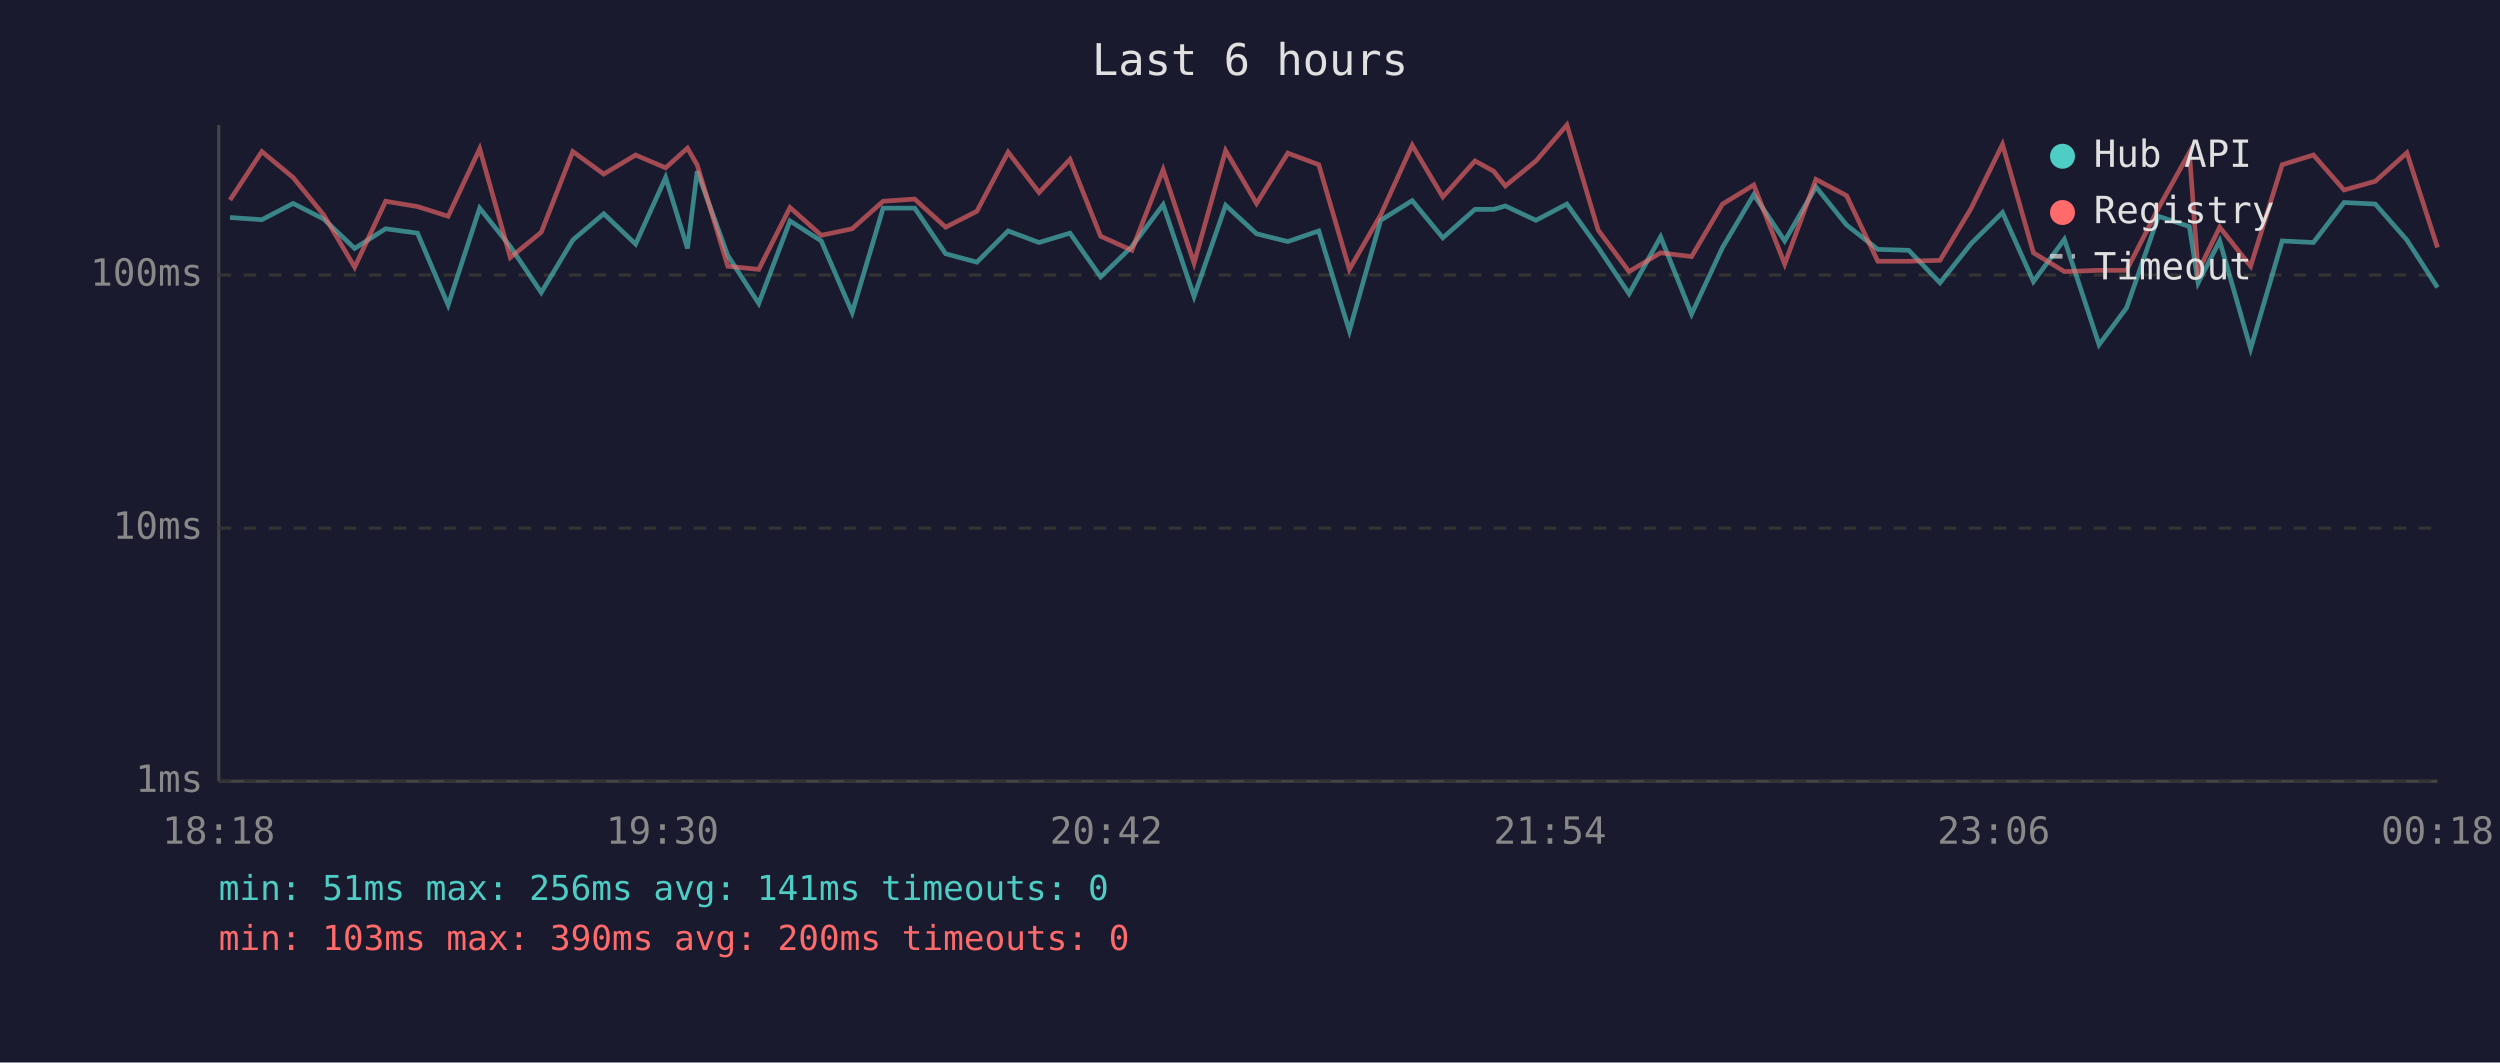
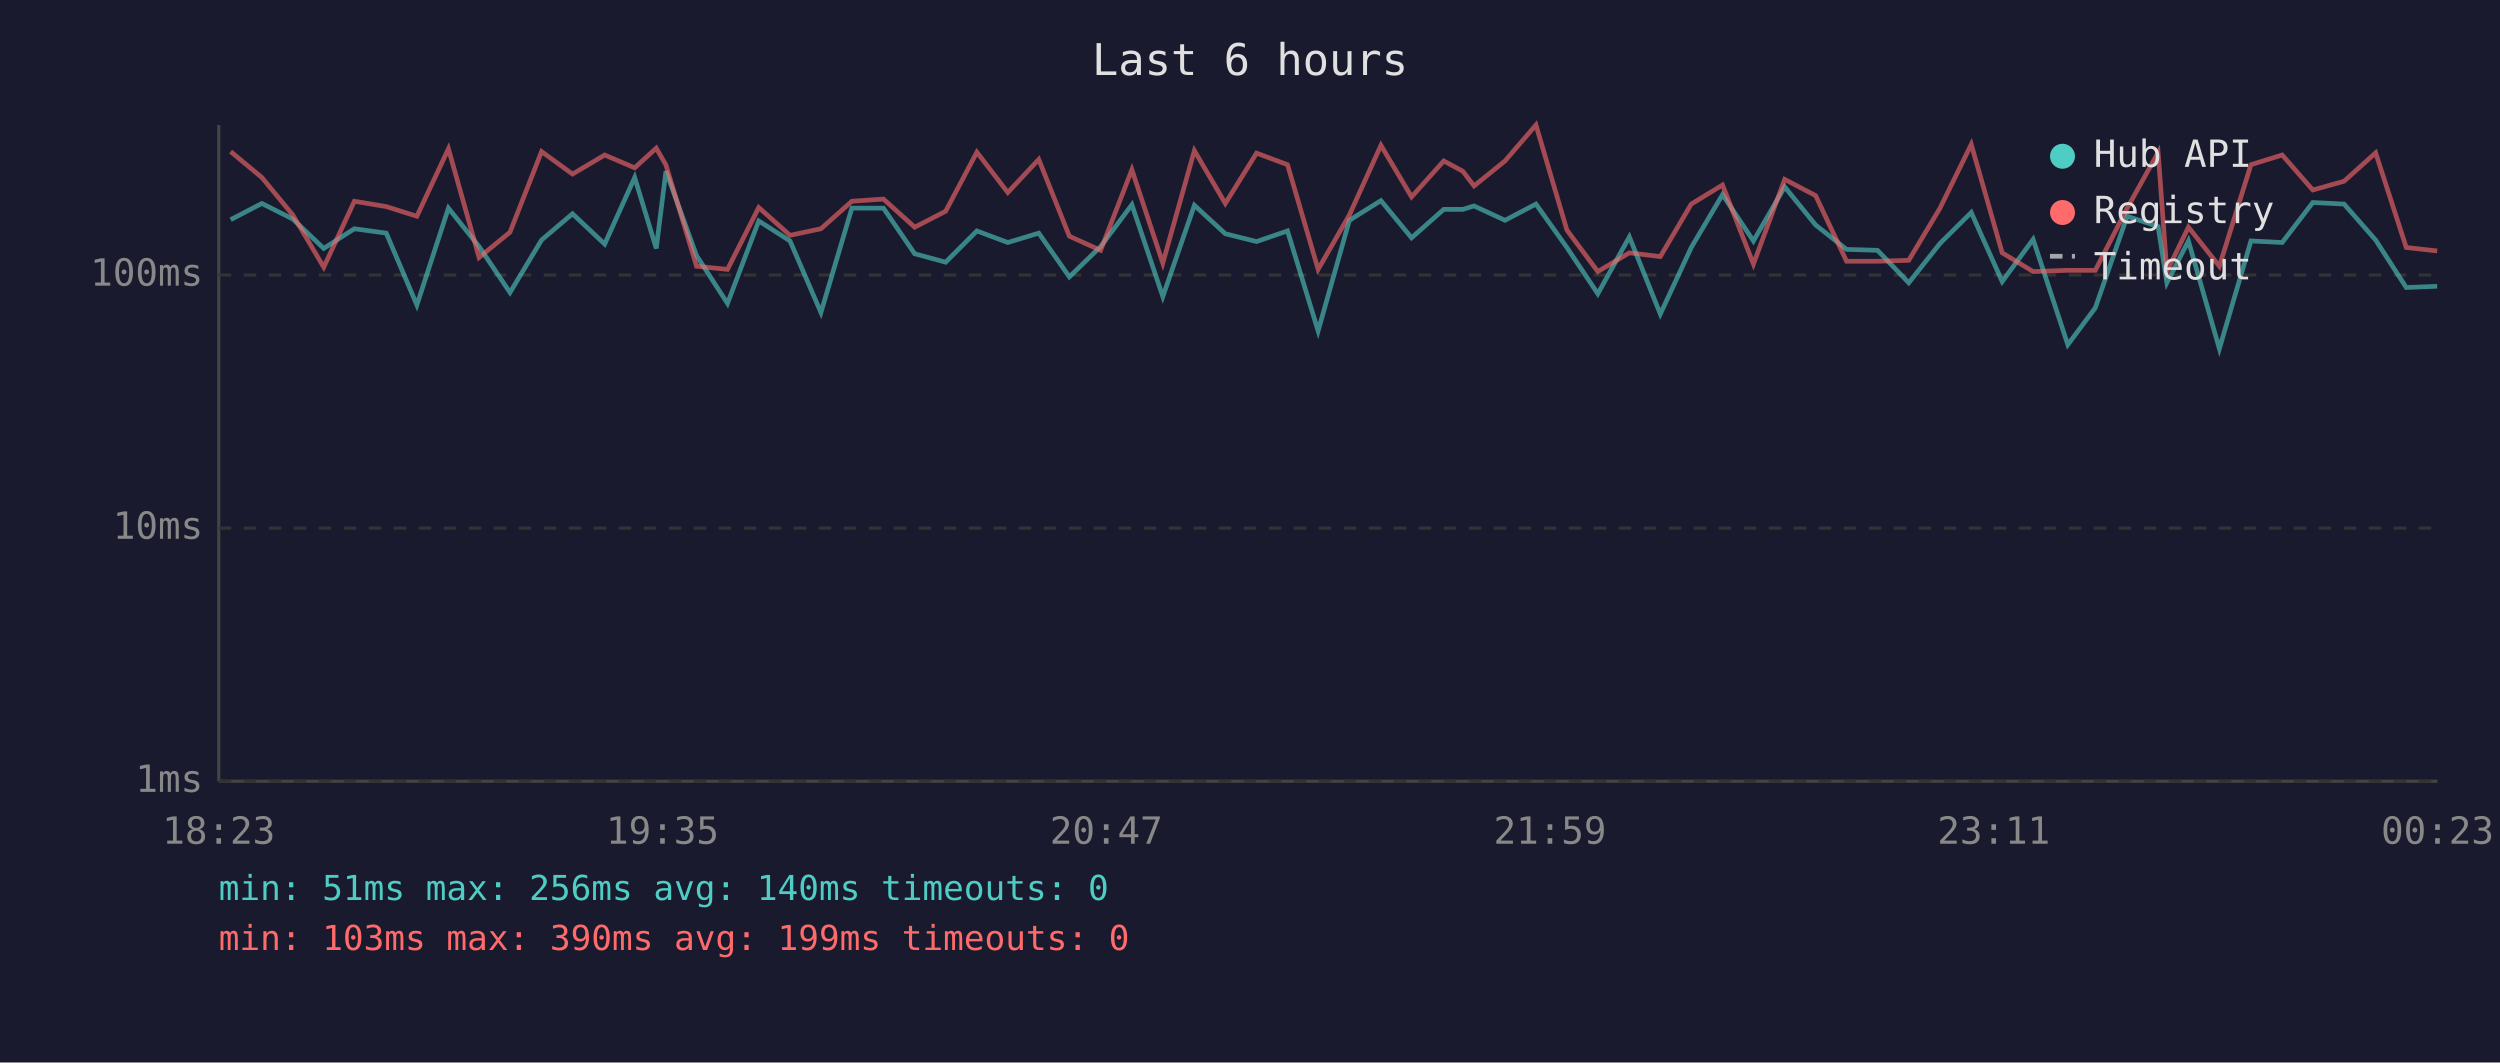
<svg xmlns="http://www.w3.org/2000/svg" viewBox="0 0 800 340" font-family="monospace" font-size="12">
  <rect width="800" height="340" fill="#1a1a2e" />
  <text x="400" y="24" fill="#e0e0e0" font-size="14" text-anchor="middle">Last 6 hours</text>
  <line x1="70" y1="40" x2="70" y2="250" stroke="#444" stroke-width="1" />
  <line x1="70" y1="250" x2="780" y2="250" stroke="#444" stroke-width="1" />
  <line x1="70" y1="250" x2="780" y2="250" stroke="#333" stroke-width="1" stroke-dasharray="4" />
  <text x="65" y="250" fill="#888" text-anchor="end" dominant-baseline="middle">1ms</text>
  <line x1="70" y1="169" x2="780" y2="169" stroke="#333" stroke-width="1" stroke-dasharray="4" />
  <text x="65" y="169" fill="#888" text-anchor="end" dominant-baseline="middle">10ms</text>
  <line x1="70" y1="88" x2="780" y2="88" stroke="#333" stroke-width="1" stroke-dasharray="4" />
  <text x="65" y="88" fill="#888" text-anchor="end" dominant-baseline="middle">100ms</text>
-   <text x="70" y="270" fill="#888" text-anchor="middle">18:18</text>
-   <text x="212" y="270" fill="#888" text-anchor="middle">19:30</text>
-   <text x="354" y="270" fill="#888" text-anchor="middle">20:42</text>
-   <text x="496" y="270" fill="#888" text-anchor="middle">21:54</text>
-   <text x="638" y="270" fill="#888" text-anchor="middle">23:06</text>
-   <text x="780" y="270" fill="#888" text-anchor="middle">00:18</text>
-   <polyline points="73.6,69.6 83.8,70.3 93.8,65.1 103.6,70.1 113.5,79.5 123.4,73.2 133.6,74.6 143.4,97.6 153.5,66.6 163.3,78.9 173.2,93.6 183.3,76.8 193.2,68.4 203.4,78.1 213.0,56.8 220.0,79.5 223.1,54.8 232.9,81.8 242.8,97.1 252.8,70.7 262.8,77.1 272.7,100.0 282.6,66.6 292.7,66.6 302.6,81.2 312.6,83.9 322.6,73.9 332.5,77.6 342.4,74.6 352.2,88.6 362.2,78.9 372.2,65.5 382.1,94.9 392.2,65.7 402.1,74.8 412.1,77.3 422.0,73.9 431.8,105.9 441.8,70.5 451.9,64.2 461.7,76.1 472.0,67.0 478.0,67.0 481.7,65.9 491.5,70.5 501.4,65.3 511.4,79.2 521.3,94.0 531.4,75.8 541.3,100.5 551.2,79.2 561.2,62.3 571.1,77.1 581.1,59.8 590.9,72.0 600.9,79.8 610.8,80.1 620.8,90.5 630.8,77.9 640.8,68.0 650.7,90.1 660.6,76.6 671.7,110.3 680.5,98.5 690.7,69.2 700.6,72.5 703.4,90.5 710.3,77.1 720.2,111.6 730.3,77.1 740.3,77.6 750.1,64.8 760.1,65.3 770.2,76.8 780.0,92.0" fill="none" stroke="#4ecdc4" stroke-width="1.5" opacity="0.6" />
-   <polyline points="73.6,64.0 83.8,48.5 93.8,56.8 103.6,68.8 113.5,85.5 123.4,64.4 133.6,66.1 143.4,69.2 153.5,47.6 163.3,82.4 173.2,74.3 183.3,48.5 193.2,55.7 203.4,49.6 213.0,53.7 220.0,47.4 223.1,52.8 232.9,85.2 242.8,86.2 252.8,66.4 262.8,75.3 272.7,73.2 282.6,64.4 292.7,63.7 302.6,72.7 312.6,67.6 322.6,48.7 332.5,61.6 342.4,51.0 352.2,75.6 362.2,80.1 372.2,54.3 382.1,84.2 392.2,48.2 402.1,65.1 412.1,49.0 422.0,52.7 431.8,86.2 441.8,68.8 451.9,46.5 461.7,63.0 472.0,51.5 478.0,54.8 481.7,59.5 491.5,51.5 501.4,40.0 511.4,73.6 521.3,86.9 531.4,80.9 541.3,82.1 551.2,65.3 561.2,59.2 571.1,84.5 581.1,57.4 590.9,62.6 600.9,83.6 610.8,83.6 620.8,83.3 630.8,66.6 640.8,46.2 650.7,80.9 660.6,86.9 671.7,86.5 680.5,86.5 690.7,66.6 700.6,48.8 703.4,86.9 710.3,72.7 720.2,85.2 730.3,52.7 740.3,49.6 750.1,60.8 760.1,58.0 770.2,48.9 780.0,79.2" fill="none" stroke="#ff6b6b" stroke-width="1.5" opacity="0.6" />
+   <text x="70" y="270" fill="#888" text-anchor="middle">18:23</text>
+   <text x="212" y="270" fill="#888" text-anchor="middle">19:35</text>
+   <text x="354" y="270" fill="#888" text-anchor="middle">20:47</text>
+   <text x="496" y="270" fill="#888" text-anchor="middle">21:59</text>
+   <text x="638" y="270" fill="#888" text-anchor="middle">23:11</text>
+   <text x="780" y="270" fill="#888" text-anchor="middle">00:23</text>
+   <polyline points="73.8,70.3 83.8,65.1 93.7,70.1 103.6,79.5 113.4,73.2 123.6,74.6 133.4,97.6 143.5,66.6 153.3,78.9 163.2,93.6 173.3,76.8 183.2,68.4 193.5,78.1 203.1,56.8 210.0,79.5 213.1,54.8 222.9,81.8 232.8,97.1 242.8,70.7 252.8,77.1 262.7,100.0 272.6,66.6 282.7,66.6 292.7,81.2 302.6,83.9 312.6,73.9 322.5,77.6 332.4,74.6 342.2,88.6 352.2,78.9 362.2,65.5 372.1,94.9 382.2,65.7 392.1,74.8 402.1,77.3 412.0,73.9 421.8,105.9 431.8,70.5 441.9,64.2 451.7,76.1 462.0,67.0 468.1,67.0 471.7,65.9 481.6,70.5 491.5,65.3 501.4,79.2 511.3,94.0 521.4,75.8 531.3,100.5 541.2,79.2 551.2,62.3 561.1,77.1 571.1,59.8 581.0,72.0 590.9,79.8 600.8,80.1 610.8,90.5 620.8,77.9 630.8,68.0 640.7,90.1 650.6,76.6 661.7,110.3 670.5,98.5 680.7,69.2 690.6,72.5 693.4,90.5 700.3,77.1 710.2,111.6 720.3,77.1 730.3,77.6 740.1,64.8 750.1,65.3 760.2,76.8 770.0,92.0 779.9,91.6" fill="none" stroke="#4ecdc4" stroke-width="1.5" opacity="0.6" />
+   <polyline points="73.8,48.5 83.8,56.8 93.7,68.8 103.6,85.5 113.4,64.4 123.6,66.1 133.4,69.2 143.5,47.6 153.3,82.4 163.2,74.3 173.3,48.5 183.2,55.7 193.5,49.6 203.1,53.7 210.0,47.4 213.1,52.8 222.9,85.2 232.8,86.2 242.8,66.4 252.8,75.3 262.7,73.2 272.6,64.4 282.7,63.7 292.7,72.7 302.6,67.6 312.6,48.7 322.5,61.6 332.4,51.0 342.2,75.6 352.2,80.1 362.2,54.3 372.1,84.2 382.2,48.2 392.1,65.1 402.1,49.0 412.0,52.7 421.8,86.2 431.8,68.8 441.9,46.5 451.7,63.0 462.0,51.5 468.1,54.8 471.7,59.5 481.6,51.5 491.5,40.0 501.4,73.6 511.3,86.9 521.4,80.9 531.3,82.1 541.2,65.3 551.2,59.2 561.1,84.5 571.1,57.4 581.0,62.6 590.9,83.6 600.8,83.6 610.8,83.3 620.8,66.6 630.8,46.2 640.7,80.9 650.6,86.9 661.7,86.5 670.5,86.5 680.7,66.6 690.6,48.8 693.4,86.9 700.3,72.7 710.2,85.2 720.3,52.7 730.3,49.6 740.1,60.8 750.1,58.0 760.2,48.9 770.0,79.2 779.9,80.3" fill="none" stroke="#ff6b6b" stroke-width="1.5" opacity="0.6" />
  <circle cx="660" cy="50" r="4" fill="#4ecdc4" />
  <text x="670" y="50" fill="#e0e0e0" dominant-baseline="middle">Hub API</text>
  <circle cx="660" cy="68" r="4" fill="#ff6b6b" />
  <text x="670" y="68" fill="#e0e0e0" dominant-baseline="middle">Registry</text>
  <line x1="656" y1="82" x2="664" y2="82" stroke="#e0e0e0" stroke-width="1.5" stroke-dasharray="4,3" opacity="0.7" />
  <text x="670" y="86" fill="#e0e0e0" dominant-baseline="middle">Timeout</text>
-   <text x="70" y="288" fill="#4ecdc4" font-size="11">min: 51ms  max: 256ms  avg: 141ms  timeouts: 0</text>
-   <text x="70" y="304" fill="#ff6b6b" font-size="11">min: 103ms  max: 390ms  avg: 200ms  timeouts: 0</text>
+   <text x="70" y="288" fill="#4ecdc4" font-size="11">min: 51ms  max: 256ms  avg: 140ms  timeouts: 0</text>
+   <text x="70" y="304" fill="#ff6b6b" font-size="11">min: 103ms  max: 390ms  avg: 199ms  timeouts: 0</text>
</svg>
